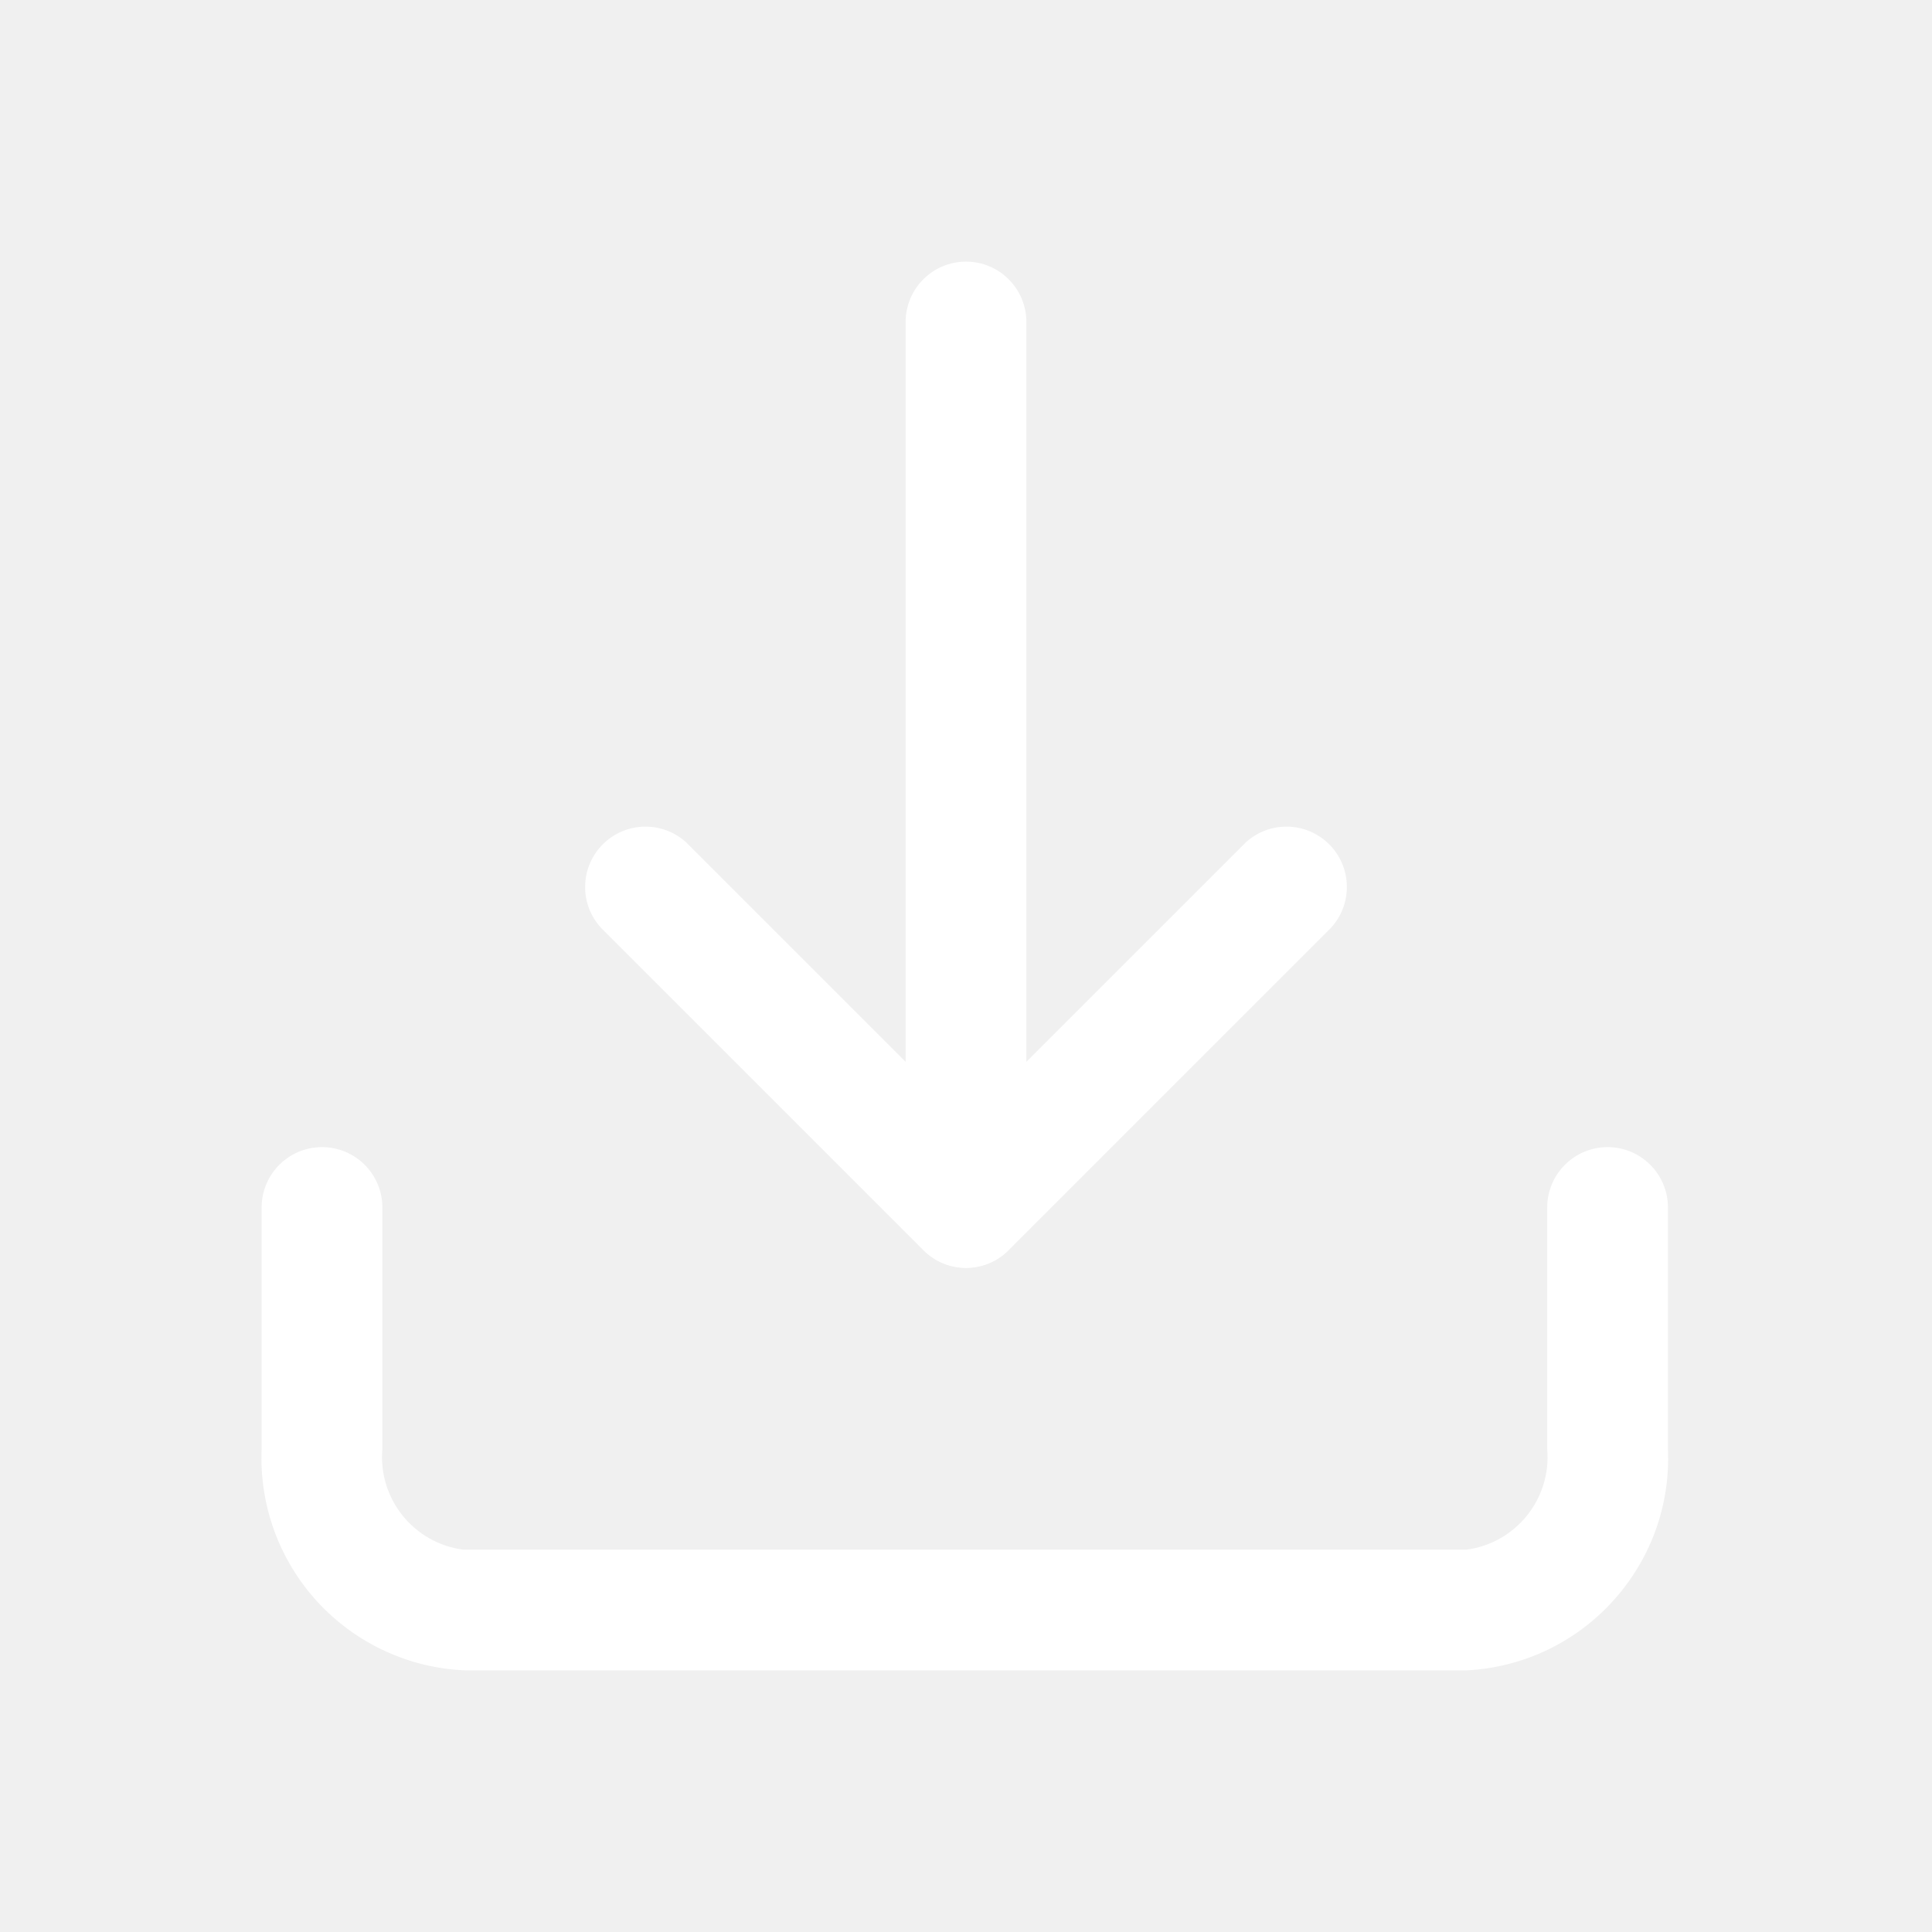
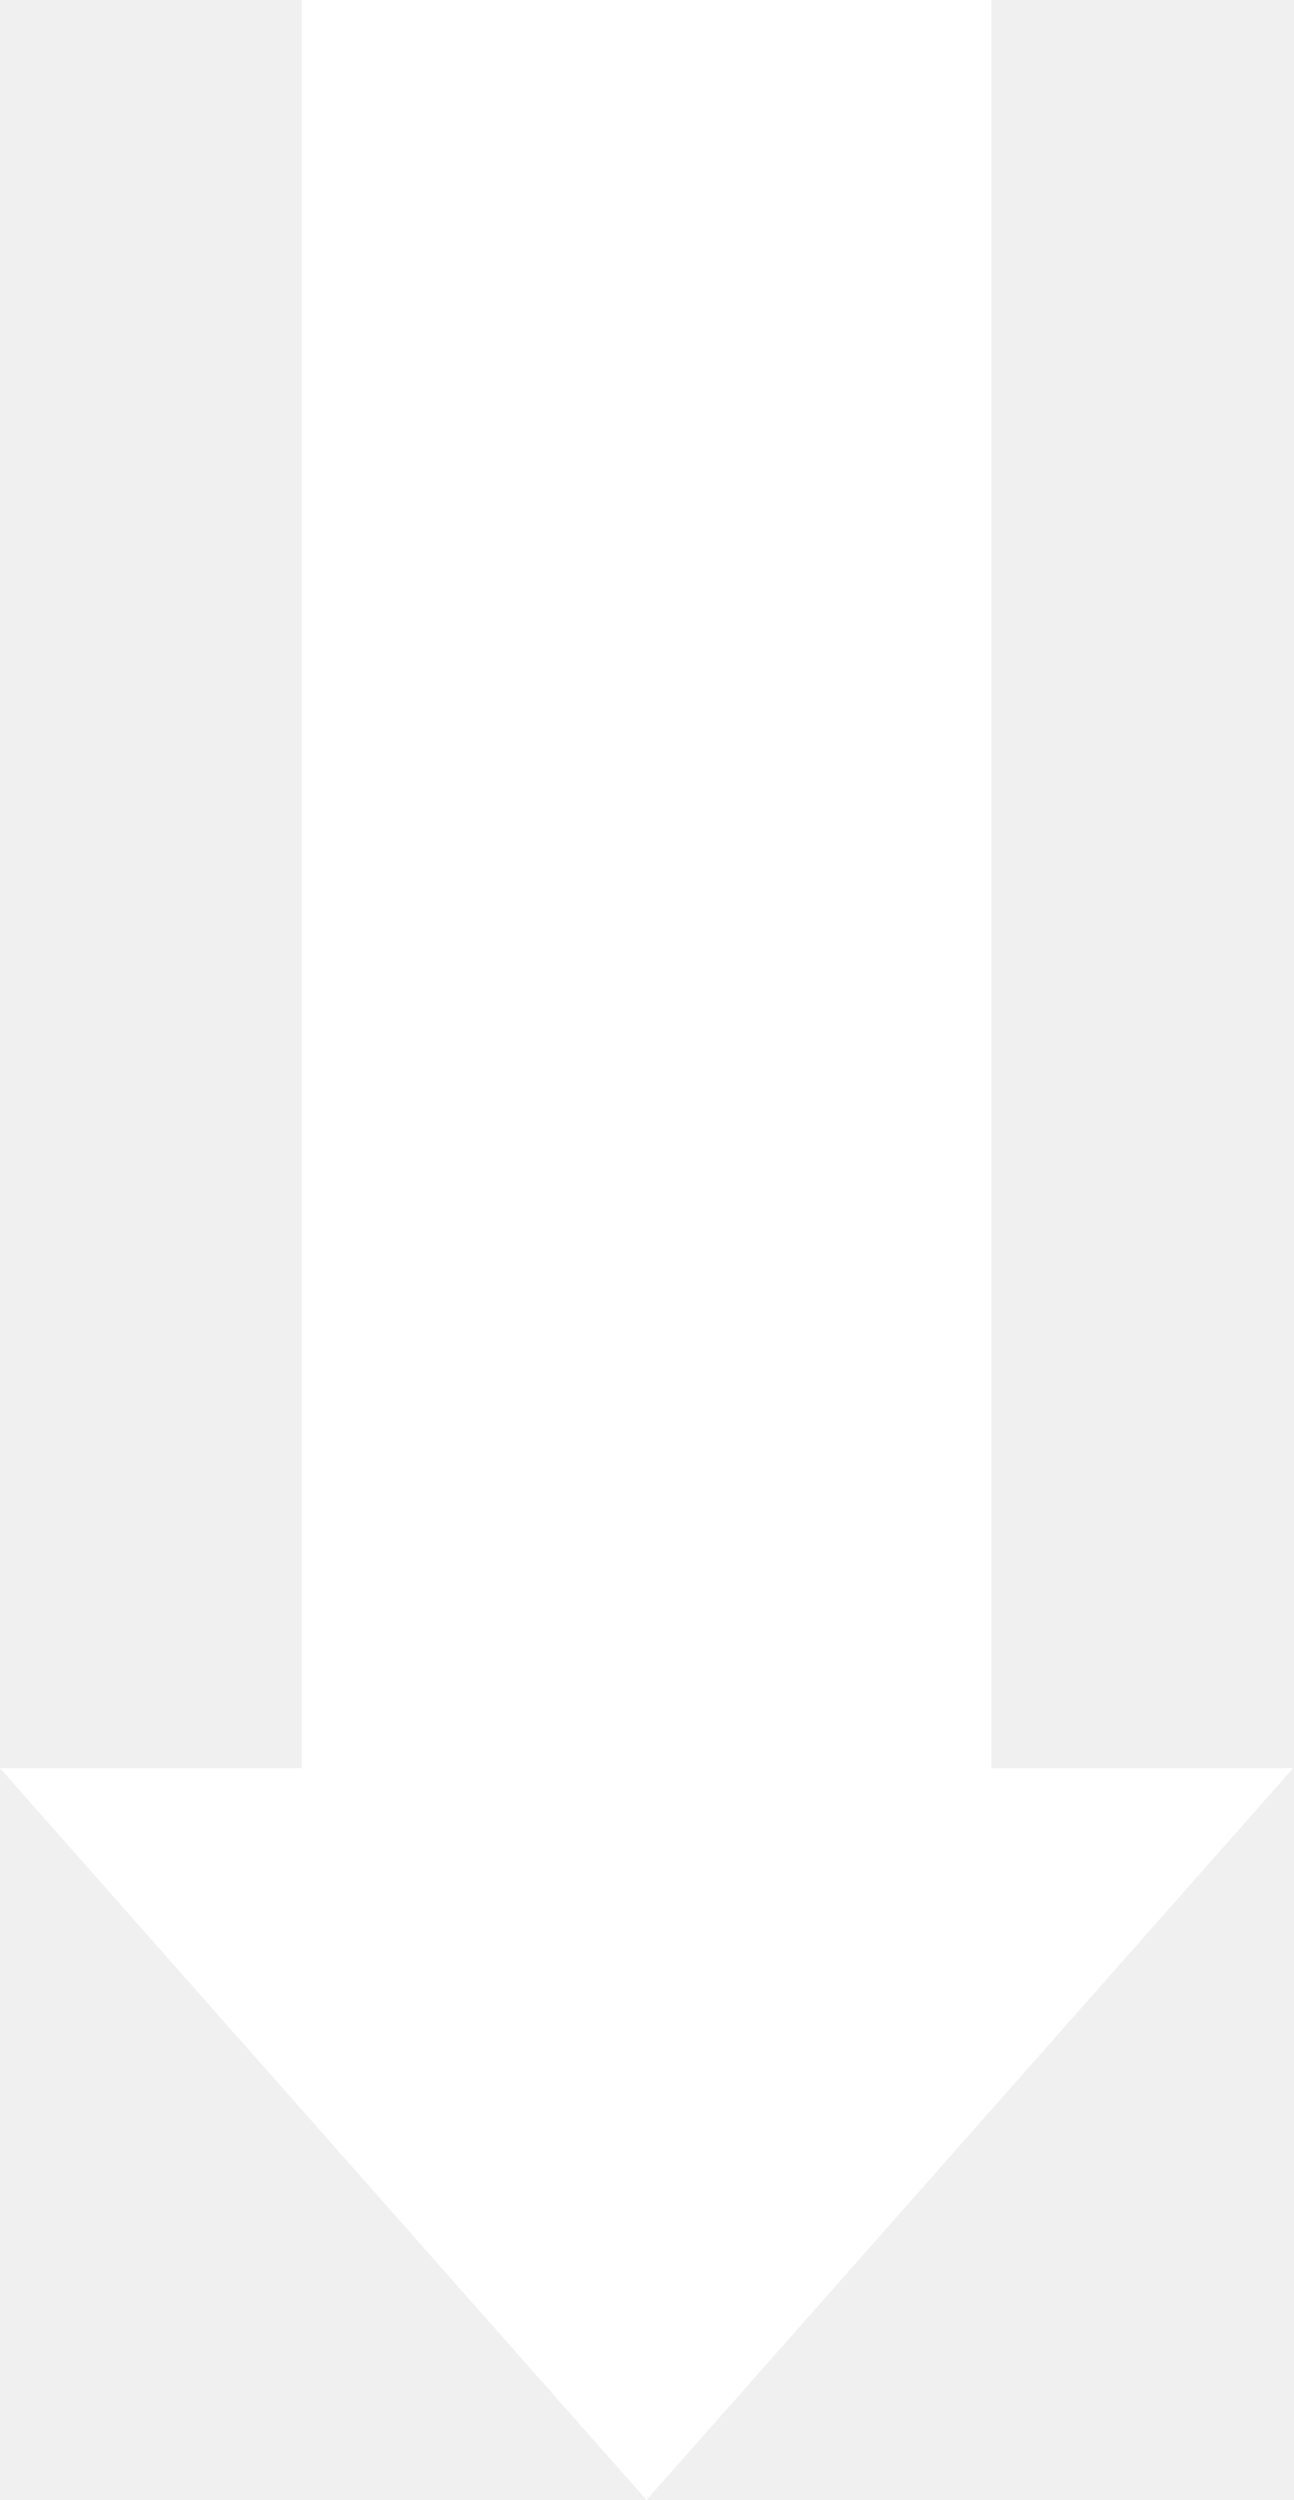
- <svg xmlns="http://www.w3.org/2000/svg" width="24" height="24" viewBox="0 0 24 24">
-   <path fill="#ffffff" d="M18.22 20.75H5.78A2.64 2.64 0 0 1 3.25 18v-3a.75.75 0 0 1 1.5 0v3a1.16 1.16 0 0 0 1 1.25h12.47a1.16 1.16 0 0 0 1-1.25v-3a.75.75 0 0 1 1.5 0v3a2.64 2.64 0 0 1-2.5 2.75Z" />
-   <path fill="#ffffff" d="M12 15.75a.74.74 0 0 1-.53-.22l-4-4a.75.75 0 0 1 1.06-1.06L12 13.94l3.47-3.47a.75.75 0 0 1 1.06 1.06l-4 4a.74.74 0 0 1-.53.22Z" />
-   <path fill="#ffffff" d="M12 15.75a.76.76 0 0 1-.75-.75V4a.75.75 0 0 1 1.5 0v11a.76.76 0 0 1-.75.75Z" />
+ <svg xmlns="http://www.w3.org/2000/svg" width="15" height="29" viewBox="0 0 15 29" fill="none">
+   <path d="M3.5 20.511V0H11.5V20.511H15L7.5 29L0 20.511H3.5Z" fill="white" />
</svg>
